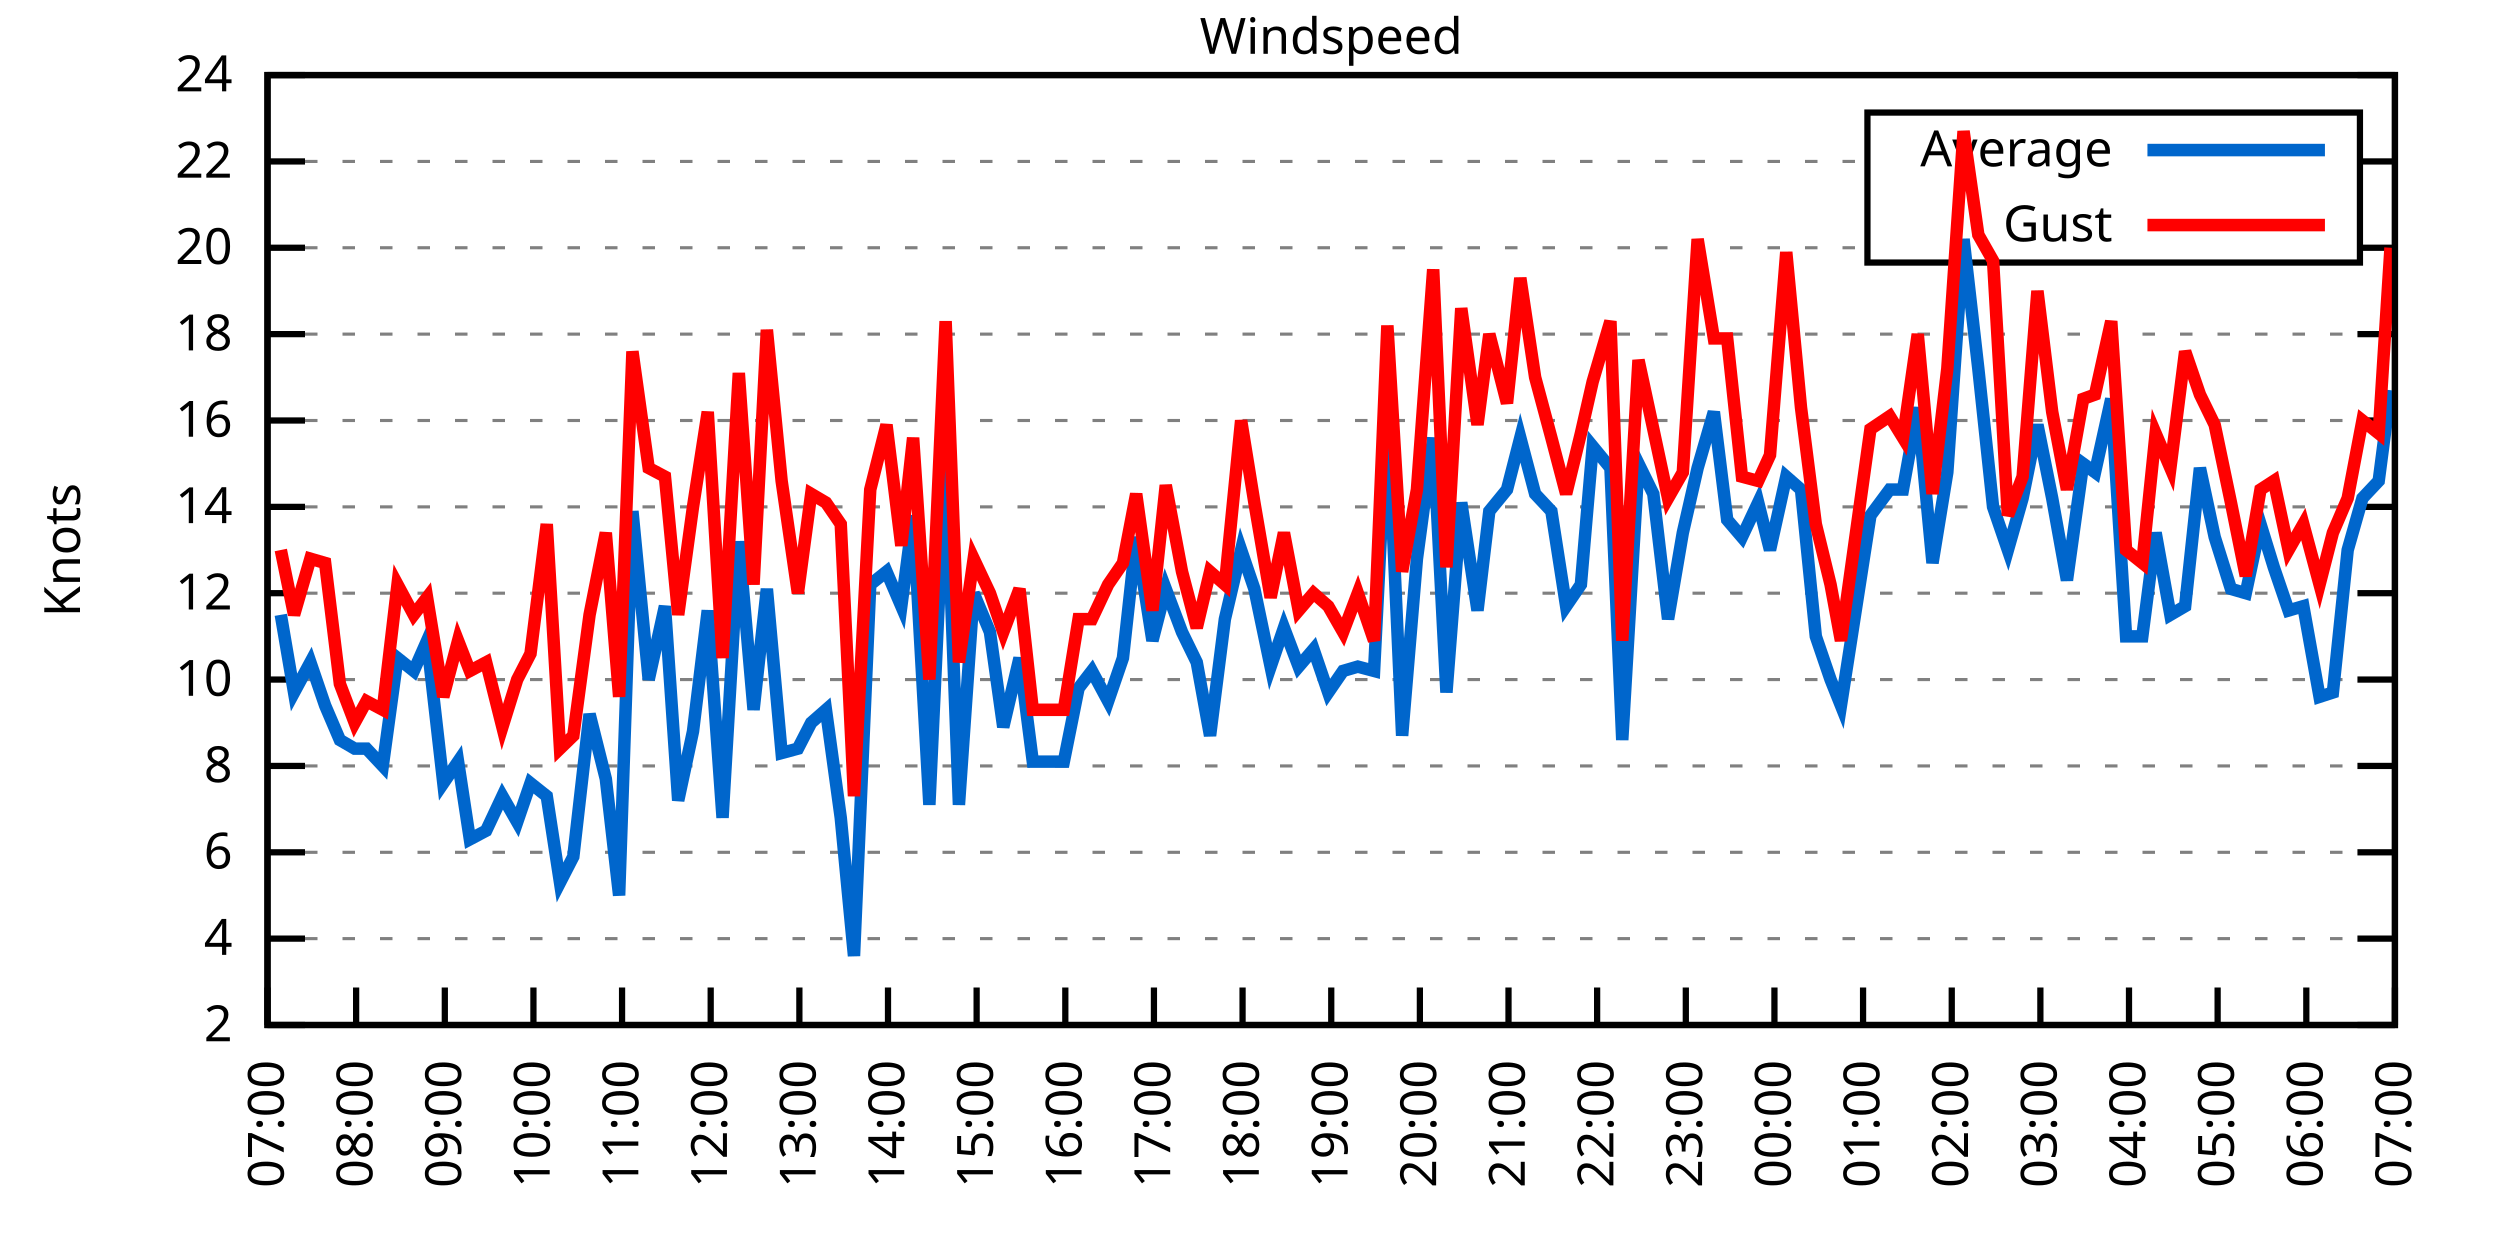
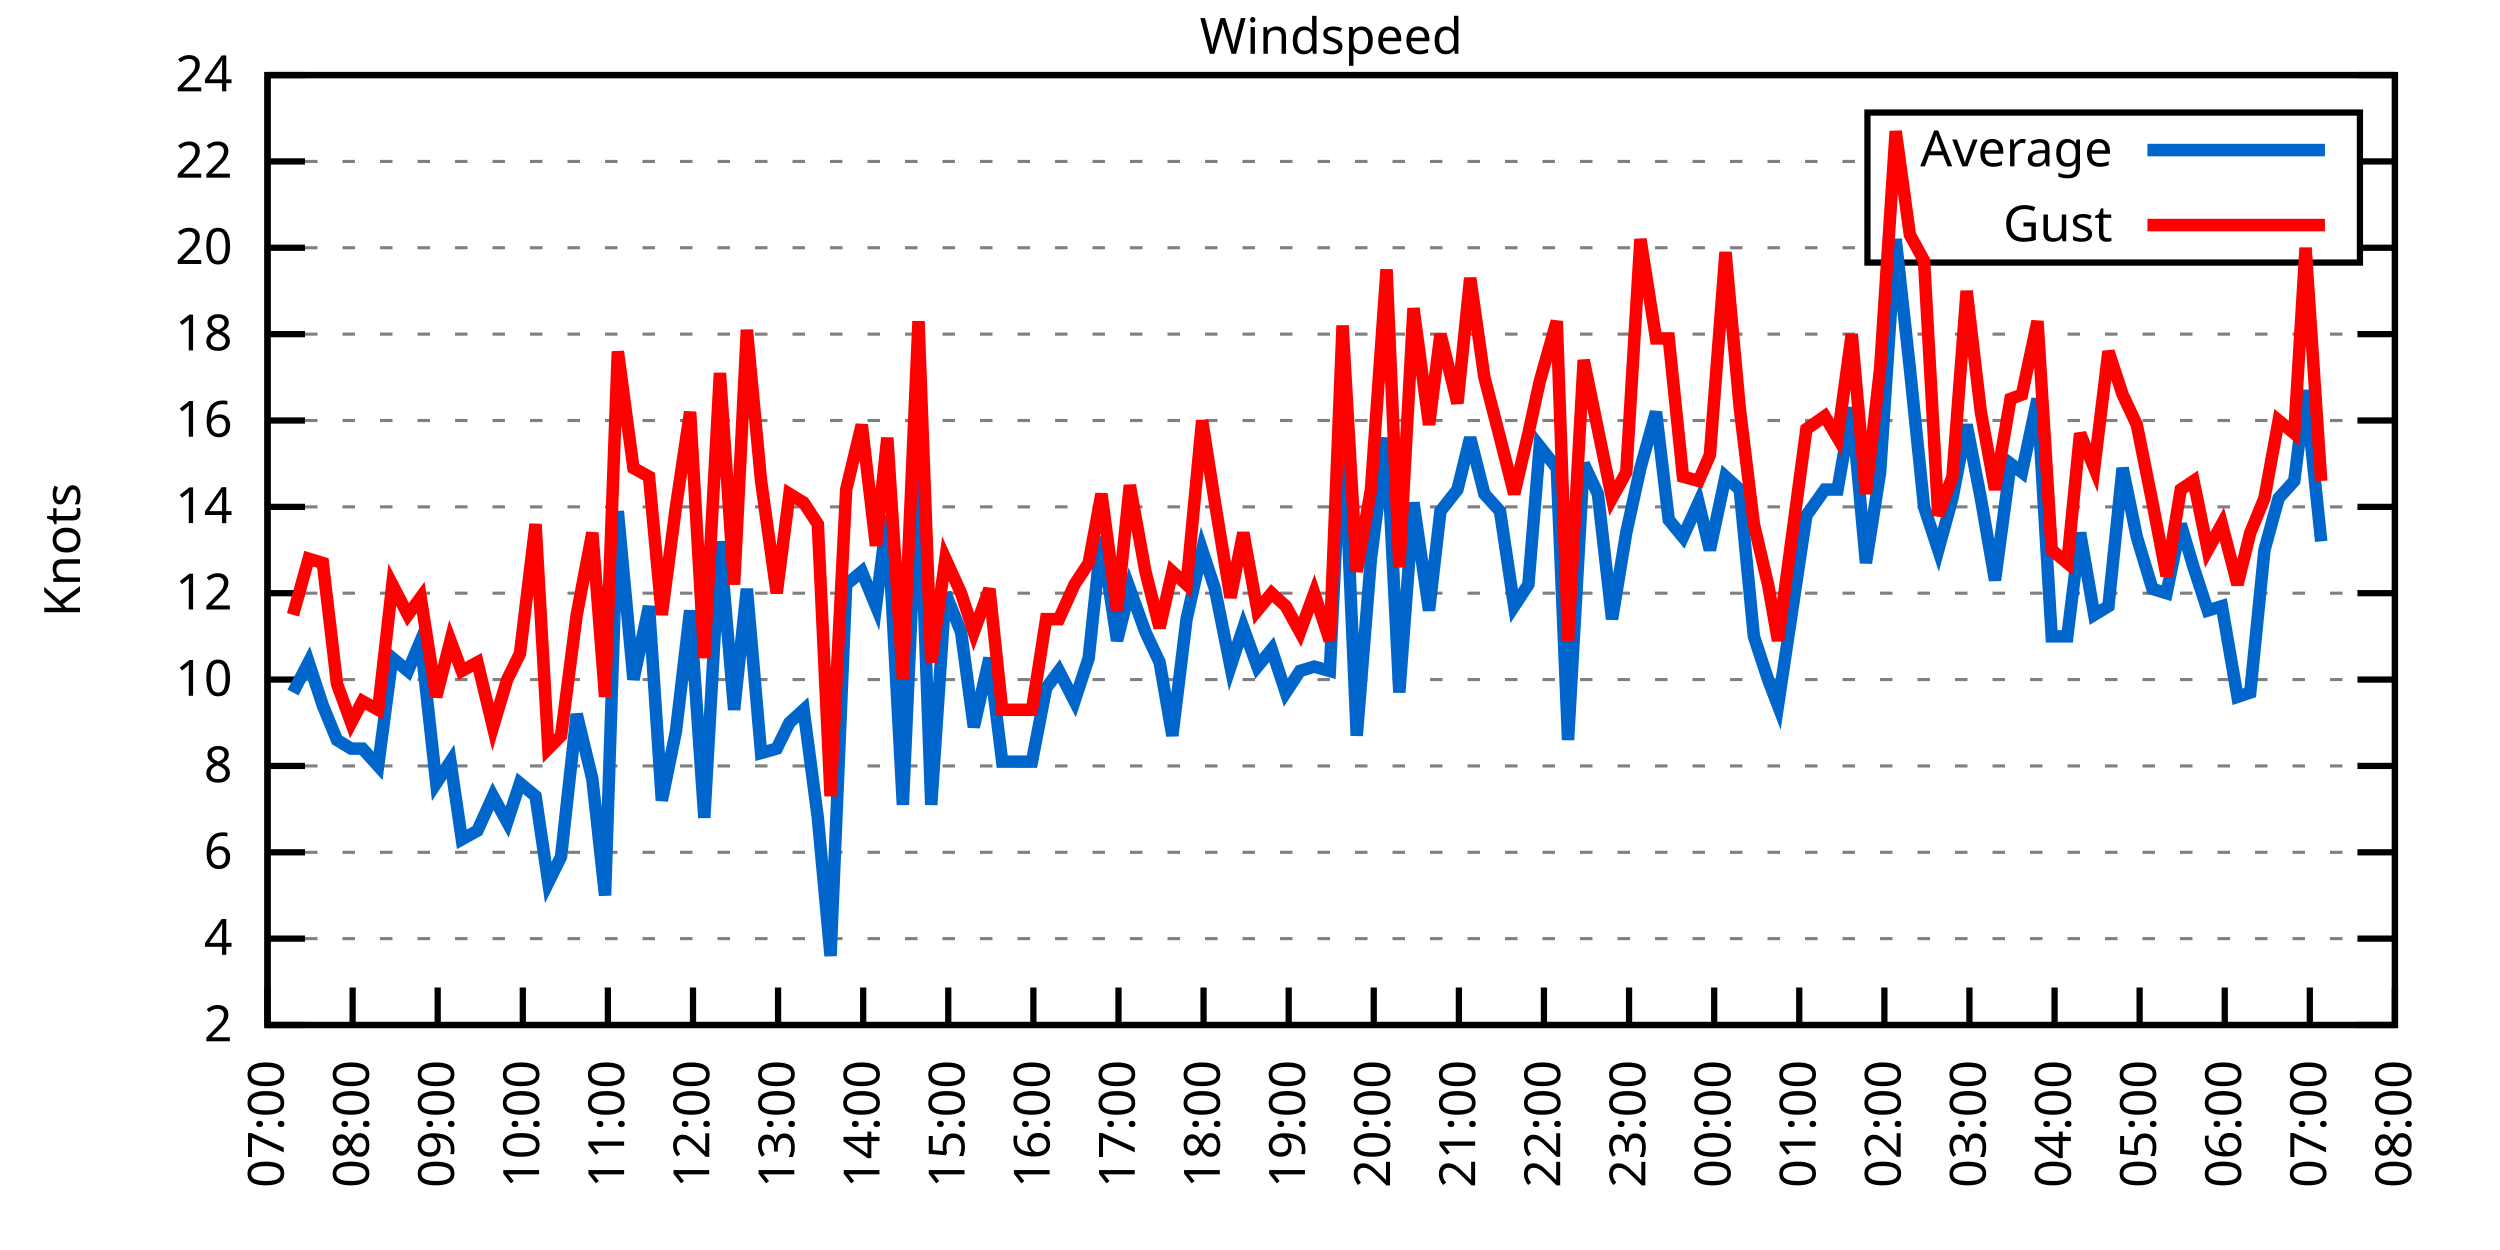
<svg xmlns="http://www.w3.org/2000/svg" xmlns:xlink="http://www.w3.org/1999/xlink" width="400" height="200" viewBox="0 0 400 200">
  <g id="gnuplot_canvas">
    <rect x="0" y="0" width="400" height="200" fill="none" />
    <defs>
      <circle id="gpDot" r="0.5" stroke-width="0.5" stroke="currentColor" />
      <path id="gpPt0" stroke-width="0.333" stroke="currentColor" d="M-1,0 h2 M0,-1 v2" />
      <path id="gpPt1" stroke-width="0.333" stroke="currentColor" d="M-1,-1 L1,1 M1,-1 L-1,1" />
      <path id="gpPt2" stroke-width="0.333" stroke="currentColor" d="M-1,0 L1,0 M0,-1 L0,1 M-1,-1 L1,1 M-1,1 L1,-1" />
      <rect id="gpPt3" stroke-width="0.333" stroke="currentColor" x="-1" y="-1" width="2" height="2" />
      <rect id="gpPt4" stroke-width="0.333" stroke="currentColor" fill="currentColor" x="-1" y="-1" width="2" height="2" />
      <circle id="gpPt5" stroke-width="0.333" stroke="currentColor" cx="0" cy="0" r="1" />
      <use xlink:href="#gpPt5" id="gpPt6" fill="currentColor" stroke="none" />
      <path id="gpPt7" stroke-width="0.333" stroke="currentColor" d="M0,-1.33 L-1.33,0.67 L1.33,0.67 z" />
      <use xlink:href="#gpPt7" id="gpPt8" fill="currentColor" stroke="none" />
      <use xlink:href="#gpPt7" id="gpPt9" stroke="currentColor" transform="rotate(180)" />
      <use xlink:href="#gpPt9" id="gpPt10" fill="currentColor" stroke="none" />
      <use xlink:href="#gpPt3" id="gpPt11" stroke="currentColor" transform="rotate(45)" />
      <use xlink:href="#gpPt11" id="gpPt12" fill="currentColor" stroke="none" />
      <path id="gpPt13" stroke-width="0.333" stroke="currentColor" d="M0,1.330 L1.265,0.411 L0.782,-1.067 L-0.782,-1.076 L-1.265,0.411 z" />
      <use xlink:href="#gpPt13" id="gpPt14" fill="currentColor" stroke="none" />
      <filter id="textbox" filterUnits="objectBoundingBox" x="0" y="0" height="1" width="1">
        <feFlood flood-color="white" flood-opacity="1" result="bgnd" />
        <feComposite in="SourceGraphic" in2="bgnd" operator="atop" />
      </filter>
      <filter id="greybox" filterUnits="objectBoundingBox" x="0" y="0" height="1" width="1">
        <feFlood flood-color="lightgrey" flood-opacity="1" result="grey" />
        <feComposite in="SourceGraphic" in2="grey" operator="atop" />
      </filter>
    </defs>
    <g fill="none" color="white" stroke="currentColor" stroke-width="1.00" stroke-linecap="butt" stroke-linejoin="miter">
</g>
    <g fill="none" color="black" stroke="currentColor" stroke-width="1.00" stroke-linecap="butt" stroke-linejoin="miter">
      <g stroke="none" shape-rendering="crispEdges">
        <polygon fill="rgb(255, 255, 255)" points="42.80,164.00 383.18,164.00 383.18,12.02 42.80,12.02 " />
      </g>
    </g>
    <g fill="none" color="black" stroke="currentColor" stroke-width="1.00" stroke-linecap="butt" stroke-linejoin="miter">
</g>
    <g fill="none" color="black" stroke="black" stroke-width="0.50" stroke-linecap="butt" stroke-linejoin="miter">
</g>
    <g fill="none" color="gray" stroke="currentColor" stroke-width="0.50" stroke-linecap="butt" stroke-linejoin="miter">
      <path stroke="gray" stroke-dasharray="2,4" class="gridline" d="M42.80,164.00 L383.19,164.00  " />
    </g>
    <g fill="none" color="gray" stroke="gray" stroke-width="1.00" stroke-linecap="butt" stroke-linejoin="miter">
</g>
    <g fill="none" color="black" stroke="currentColor" stroke-width="1.00" stroke-linecap="butt" stroke-linejoin="miter">
      <path stroke="black" d="M42.80,164.00 L48.80,164.00 M383.19,164.00 L377.19,164.00  " />
      <g transform="translate(37.20,166.60)" stroke="none" fill="black" font-family="Sans" font-size="8.00" text-anchor="end">
        <text>
          <tspan font-family="Sans"> 2</tspan>
        </text>
      </g>
    </g>
    <g fill="none" color="black" stroke="currentColor" stroke-width="1.00" stroke-linecap="butt" stroke-linejoin="miter">
</g>
    <g fill="none" color="black" stroke="black" stroke-width="0.50" stroke-linecap="butt" stroke-linejoin="miter">
</g>
    <g fill="none" color="gray" stroke="currentColor" stroke-width="0.50" stroke-linecap="butt" stroke-linejoin="miter">
      <path stroke="gray" stroke-dasharray="2,4" class="gridline" d="M42.80,150.18 L383.19,150.18  " />
    </g>
    <g fill="none" color="gray" stroke="gray" stroke-width="1.00" stroke-linecap="butt" stroke-linejoin="miter">
</g>
    <g fill="none" color="black" stroke="currentColor" stroke-width="1.00" stroke-linecap="butt" stroke-linejoin="miter">
      <path stroke="black" d="M42.80,150.18 L48.80,150.18 M383.19,150.18 L377.19,150.18  " />
      <g transform="translate(37.20,152.78)" stroke="none" fill="black" font-family="Sans" font-size="8.00" text-anchor="end">
        <text>
          <tspan font-family="Sans"> 4</tspan>
        </text>
      </g>
    </g>
    <g fill="none" color="black" stroke="currentColor" stroke-width="1.00" stroke-linecap="butt" stroke-linejoin="miter">
</g>
    <g fill="none" color="black" stroke="black" stroke-width="0.50" stroke-linecap="butt" stroke-linejoin="miter">
</g>
    <g fill="none" color="gray" stroke="currentColor" stroke-width="0.50" stroke-linecap="butt" stroke-linejoin="miter">
      <path stroke="gray" stroke-dasharray="2,4" class="gridline" d="M42.80,136.37 L383.19,136.37  " />
    </g>
    <g fill="none" color="gray" stroke="gray" stroke-width="1.00" stroke-linecap="butt" stroke-linejoin="miter">
</g>
    <g fill="none" color="black" stroke="currentColor" stroke-width="1.00" stroke-linecap="butt" stroke-linejoin="miter">
      <path stroke="black" d="M42.80,136.37 L48.80,136.37 M383.19,136.37 L377.19,136.37  " />
      <g transform="translate(37.20,138.97)" stroke="none" fill="black" font-family="Sans" font-size="8.00" text-anchor="end">
        <text>
          <tspan font-family="Sans"> 6</tspan>
        </text>
      </g>
    </g>
    <g fill="none" color="black" stroke="currentColor" stroke-width="1.00" stroke-linecap="butt" stroke-linejoin="miter">
</g>
    <g fill="none" color="black" stroke="black" stroke-width="0.50" stroke-linecap="butt" stroke-linejoin="miter">
</g>
    <g fill="none" color="gray" stroke="currentColor" stroke-width="0.50" stroke-linecap="butt" stroke-linejoin="miter">
      <path stroke="gray" stroke-dasharray="2,4" class="gridline" d="M42.80,122.55 L383.19,122.55  " />
    </g>
    <g fill="none" color="gray" stroke="gray" stroke-width="1.00" stroke-linecap="butt" stroke-linejoin="miter">
</g>
    <g fill="none" color="black" stroke="currentColor" stroke-width="1.00" stroke-linecap="butt" stroke-linejoin="miter">
      <path stroke="black" d="M42.80,122.55 L48.80,122.55 M383.19,122.55 L377.19,122.55  " />
      <g transform="translate(37.20,125.15)" stroke="none" fill="black" font-family="Sans" font-size="8.00" text-anchor="end">
        <text>
          <tspan font-family="Sans"> 8</tspan>
        </text>
      </g>
    </g>
    <g fill="none" color="black" stroke="currentColor" stroke-width="1.00" stroke-linecap="butt" stroke-linejoin="miter">
</g>
    <g fill="none" color="black" stroke="black" stroke-width="0.50" stroke-linecap="butt" stroke-linejoin="miter">
</g>
    <g fill="none" color="gray" stroke="currentColor" stroke-width="0.50" stroke-linecap="butt" stroke-linejoin="miter">
      <path stroke="gray" stroke-dasharray="2,4" class="gridline" d="M42.80,108.73 L383.19,108.73  " />
    </g>
    <g fill="none" color="gray" stroke="gray" stroke-width="1.00" stroke-linecap="butt" stroke-linejoin="miter">
</g>
    <g fill="none" color="black" stroke="currentColor" stroke-width="1.00" stroke-linecap="butt" stroke-linejoin="miter">
      <path stroke="black" d="M42.80,108.73 L48.80,108.73 M383.19,108.73 L377.19,108.73  " />
      <g transform="translate(37.20,111.33)" stroke="none" fill="black" font-family="Sans" font-size="8.00" text-anchor="end">
        <text>
          <tspan font-family="Sans"> 10</tspan>
        </text>
      </g>
    </g>
    <g fill="none" color="black" stroke="currentColor" stroke-width="1.00" stroke-linecap="butt" stroke-linejoin="miter">
</g>
    <g fill="none" color="black" stroke="black" stroke-width="0.50" stroke-linecap="butt" stroke-linejoin="miter">
</g>
    <g fill="none" color="gray" stroke="currentColor" stroke-width="0.50" stroke-linecap="butt" stroke-linejoin="miter">
      <path stroke="gray" stroke-dasharray="2,4" class="gridline" d="M42.80,94.91 L383.19,94.91  " />
    </g>
    <g fill="none" color="gray" stroke="gray" stroke-width="1.00" stroke-linecap="butt" stroke-linejoin="miter">
</g>
    <g fill="none" color="black" stroke="currentColor" stroke-width="1.00" stroke-linecap="butt" stroke-linejoin="miter">
      <path stroke="black" d="M42.80,94.91 L48.80,94.91 M383.19,94.91 L377.19,94.91  " />
      <g transform="translate(37.20,97.51)" stroke="none" fill="black" font-family="Sans" font-size="8.00" text-anchor="end">
        <text>
          <tspan font-family="Sans"> 12</tspan>
        </text>
      </g>
    </g>
    <g fill="none" color="black" stroke="currentColor" stroke-width="1.00" stroke-linecap="butt" stroke-linejoin="miter">
</g>
    <g fill="none" color="black" stroke="black" stroke-width="0.50" stroke-linecap="butt" stroke-linejoin="miter">
</g>
    <g fill="none" color="gray" stroke="currentColor" stroke-width="0.50" stroke-linecap="butt" stroke-linejoin="miter">
      <path stroke="gray" stroke-dasharray="2,4" class="gridline" d="M42.80,81.10 L383.19,81.10  " />
    </g>
    <g fill="none" color="gray" stroke="gray" stroke-width="1.00" stroke-linecap="butt" stroke-linejoin="miter">
</g>
    <g fill="none" color="black" stroke="currentColor" stroke-width="1.00" stroke-linecap="butt" stroke-linejoin="miter">
      <path stroke="black" d="M42.80,81.10 L48.80,81.10 M383.19,81.10 L377.19,81.10  " />
      <g transform="translate(37.20,83.70)" stroke="none" fill="black" font-family="Sans" font-size="8.00" text-anchor="end">
        <text>
          <tspan font-family="Sans"> 14</tspan>
        </text>
      </g>
    </g>
    <g fill="none" color="black" stroke="currentColor" stroke-width="1.00" stroke-linecap="butt" stroke-linejoin="miter">
</g>
    <g fill="none" color="black" stroke="black" stroke-width="0.50" stroke-linecap="butt" stroke-linejoin="miter">
</g>
    <g fill="none" color="gray" stroke="currentColor" stroke-width="0.50" stroke-linecap="butt" stroke-linejoin="miter">
      <path stroke="gray" stroke-dasharray="2,4" class="gridline" d="M42.80,67.28 L383.19,67.28  " />
    </g>
    <g fill="none" color="gray" stroke="gray" stroke-width="1.00" stroke-linecap="butt" stroke-linejoin="miter">
</g>
    <g fill="none" color="black" stroke="currentColor" stroke-width="1.00" stroke-linecap="butt" stroke-linejoin="miter">
      <path stroke="black" d="M42.80,67.28 L48.80,67.28 M383.19,67.28 L377.19,67.28  " />
      <g transform="translate(37.20,69.88)" stroke="none" fill="black" font-family="Sans" font-size="8.00" text-anchor="end">
        <text>
          <tspan font-family="Sans"> 16</tspan>
        </text>
      </g>
    </g>
    <g fill="none" color="black" stroke="currentColor" stroke-width="1.00" stroke-linecap="butt" stroke-linejoin="miter">
</g>
    <g fill="none" color="black" stroke="black" stroke-width="0.50" stroke-linecap="butt" stroke-linejoin="miter">
</g>
    <g fill="none" color="gray" stroke="currentColor" stroke-width="0.50" stroke-linecap="butt" stroke-linejoin="miter">
      <path stroke="gray" stroke-dasharray="2,4" class="gridline" d="M42.80,53.46 L383.19,53.46  " />
    </g>
    <g fill="none" color="gray" stroke="gray" stroke-width="1.00" stroke-linecap="butt" stroke-linejoin="miter">
</g>
    <g fill="none" color="black" stroke="currentColor" stroke-width="1.00" stroke-linecap="butt" stroke-linejoin="miter">
      <path stroke="black" d="M42.80,53.46 L48.80,53.46 M383.19,53.46 L377.19,53.46  " />
      <g transform="translate(37.20,56.06)" stroke="none" fill="black" font-family="Sans" font-size="8.00" text-anchor="end">
        <text>
          <tspan font-family="Sans"> 18</tspan>
        </text>
      </g>
    </g>
    <g fill="none" color="black" stroke="currentColor" stroke-width="1.00" stroke-linecap="butt" stroke-linejoin="miter">
</g>
    <g fill="none" color="black" stroke="black" stroke-width="0.50" stroke-linecap="butt" stroke-linejoin="miter">
</g>
    <g fill="none" color="gray" stroke="currentColor" stroke-width="0.50" stroke-linecap="butt" stroke-linejoin="miter">
      <path stroke="gray" stroke-dasharray="2,4" class="gridline" d="M42.80,39.64 L298.79,39.64 M377.59,39.64 L383.19,39.64  " />
    </g>
    <g fill="none" color="gray" stroke="gray" stroke-width="1.00" stroke-linecap="butt" stroke-linejoin="miter">
</g>
    <g fill="none" color="black" stroke="currentColor" stroke-width="1.00" stroke-linecap="butt" stroke-linejoin="miter">
      <path stroke="black" d="M42.80,39.64 L48.80,39.64 M383.19,39.64 L377.19,39.64  " />
      <g transform="translate(37.20,42.24)" stroke="none" fill="black" font-family="Sans" font-size="8.00" text-anchor="end">
        <text>
          <tspan font-family="Sans"> 20</tspan>
        </text>
      </g>
    </g>
    <g fill="none" color="black" stroke="currentColor" stroke-width="1.00" stroke-linecap="butt" stroke-linejoin="miter">
</g>
    <g fill="none" color="black" stroke="black" stroke-width="0.50" stroke-linecap="butt" stroke-linejoin="miter">
</g>
    <g fill="none" color="gray" stroke="currentColor" stroke-width="0.50" stroke-linecap="butt" stroke-linejoin="miter">
      <path stroke="gray" stroke-dasharray="2,4" class="gridline" d="M42.80,25.83 L298.79,25.83 M377.59,25.83 L383.19,25.83  " />
    </g>
    <g fill="none" color="gray" stroke="gray" stroke-width="1.00" stroke-linecap="butt" stroke-linejoin="miter">
</g>
    <g fill="none" color="black" stroke="currentColor" stroke-width="1.00" stroke-linecap="butt" stroke-linejoin="miter">
      <path stroke="black" d="M42.80,25.83 L48.80,25.83 M383.19,25.83 L377.19,25.83  " />
      <g transform="translate(37.20,28.43)" stroke="none" fill="black" font-family="Sans" font-size="8.00" text-anchor="end">
        <text>
          <tspan font-family="Sans"> 22</tspan>
        </text>
      </g>
    </g>
    <g fill="none" color="black" stroke="currentColor" stroke-width="1.00" stroke-linecap="butt" stroke-linejoin="miter">
</g>
    <g fill="none" color="black" stroke="black" stroke-width="0.50" stroke-linecap="butt" stroke-linejoin="miter">
</g>
    <g fill="none" color="gray" stroke="currentColor" stroke-width="0.50" stroke-linecap="butt" stroke-linejoin="miter">
      <path stroke="gray" stroke-dasharray="2,4" class="gridline" d="M42.80,12.01 L383.19,12.01  " />
    </g>
    <g fill="none" color="gray" stroke="gray" stroke-width="1.00" stroke-linecap="butt" stroke-linejoin="miter">
</g>
    <g fill="none" color="black" stroke="currentColor" stroke-width="1.00" stroke-linecap="butt" stroke-linejoin="miter">
      <path stroke="black" d="M42.80,12.01 L48.80,12.01 M383.19,12.01 L377.19,12.01  " />
      <g transform="translate(37.20,14.61)" stroke="none" fill="black" font-family="Sans" font-size="8.00" text-anchor="end">
        <text>
          <tspan font-family="Sans"> 24</tspan>
        </text>
      </g>
    </g>
    <g fill="none" color="black" stroke="currentColor" stroke-width="1.00" stroke-linecap="butt" stroke-linejoin="miter">
      <path stroke="black" d="M42.80,164.00 L42.80,158.00  " />
      <g transform="translate(45.40,169.60) rotate(270.00)" stroke="none" fill="black" font-family="Sans" font-size="8.00" text-anchor="end">
        <text>
          <tspan font-family="Sans">07:00</tspan>
        </text>
      </g>
    </g>
    <g fill="none" color="black" stroke="currentColor" stroke-width="1.00" stroke-linecap="butt" stroke-linejoin="miter">
-       <path stroke="black" d="M56.98,164.00 L56.98,158.00  " />
-       <g transform="translate(59.58,169.60) rotate(270.00)" stroke="none" fill="black" font-family="Sans" font-size="8.00" text-anchor="end">
+       <path stroke="black" d="M56.42,164.00 L56.42,158.00  " />
+       <g transform="translate(59.02,169.60) rotate(270.00)" stroke="none" fill="black" font-family="Sans" font-size="8.00" text-anchor="end">
        <text>
          <tspan font-family="Sans">08:00</tspan>
        </text>
      </g>
    </g>
    <g fill="none" color="black" stroke="currentColor" stroke-width="1.00" stroke-linecap="butt" stroke-linejoin="miter">
-       <path stroke="black" d="M71.17,164.00 L71.17,158.00  " />
-       <g transform="translate(73.77,169.60) rotate(270.00)" stroke="none" fill="black" font-family="Sans" font-size="8.00" text-anchor="end">
+       <path stroke="black" d="M70.03,164.00 L70.03,158.00  " />
+       <g transform="translate(72.63,169.60) rotate(270.00)" stroke="none" fill="black" font-family="Sans" font-size="8.00" text-anchor="end">
        <text>
          <tspan font-family="Sans">09:00</tspan>
        </text>
      </g>
    </g>
    <g fill="none" color="black" stroke="currentColor" stroke-width="1.00" stroke-linecap="butt" stroke-linejoin="miter">
-       <path stroke="black" d="M85.35,164.00 L85.35,158.00  " />
-       <g transform="translate(87.95,169.60) rotate(270.00)" stroke="none" fill="black" font-family="Sans" font-size="8.00" text-anchor="end">
+       <path stroke="black" d="M83.65,164.00 L83.65,158.00  " />
+       <g transform="translate(86.25,169.60) rotate(270.00)" stroke="none" fill="black" font-family="Sans" font-size="8.00" text-anchor="end">
        <text>
          <tspan font-family="Sans">10:00</tspan>
        </text>
      </g>
    </g>
    <g fill="none" color="black" stroke="currentColor" stroke-width="1.00" stroke-linecap="butt" stroke-linejoin="miter">
-       <path stroke="black" d="M99.53,164.00 L99.53,158.00  " />
-       <g transform="translate(102.13,169.60) rotate(270.00)" stroke="none" fill="black" font-family="Sans" font-size="8.00" text-anchor="end">
+       <path stroke="black" d="M97.26,164.00 L97.26,158.00  " />
+       <g transform="translate(99.86,169.60) rotate(270.00)" stroke="none" fill="black" font-family="Sans" font-size="8.00" text-anchor="end">
        <text>
          <tspan font-family="Sans">11:00</tspan>
        </text>
      </g>
    </g>
    <g fill="none" color="black" stroke="currentColor" stroke-width="1.00" stroke-linecap="butt" stroke-linejoin="miter">
-       <path stroke="black" d="M113.71,164.00 L113.71,158.00  " />
-       <g transform="translate(116.31,169.60) rotate(270.00)" stroke="none" fill="black" font-family="Sans" font-size="8.00" text-anchor="end">
+       <path stroke="black" d="M110.88,164.00 L110.88,158.00  " />
+       <g transform="translate(113.48,169.60) rotate(270.00)" stroke="none" fill="black" font-family="Sans" font-size="8.00" text-anchor="end">
        <text>
          <tspan font-family="Sans">12:00</tspan>
        </text>
      </g>
    </g>
    <g fill="none" color="black" stroke="currentColor" stroke-width="1.00" stroke-linecap="butt" stroke-linejoin="miter">
-       <path stroke="black" d="M127.90,164.00 L127.90,158.00  " />
-       <g transform="translate(130.50,169.60) rotate(270.00)" stroke="none" fill="black" font-family="Sans" font-size="8.00" text-anchor="end">
+       <path stroke="black" d="M124.49,164.00 L124.49,158.00  " />
+       <g transform="translate(127.09,169.60) rotate(270.00)" stroke="none" fill="black" font-family="Sans" font-size="8.00" text-anchor="end">
        <text>
          <tspan font-family="Sans">13:00</tspan>
        </text>
      </g>
    </g>
    <g fill="none" color="black" stroke="currentColor" stroke-width="1.00" stroke-linecap="butt" stroke-linejoin="miter">
-       <path stroke="black" d="M142.08,164.00 L142.08,158.00  " />
-       <g transform="translate(144.68,169.60) rotate(270.00)" stroke="none" fill="black" font-family="Sans" font-size="8.00" text-anchor="end">
+       <path stroke="black" d="M138.11,164.00 L138.11,158.00  " />
+       <g transform="translate(140.71,169.60) rotate(270.00)" stroke="none" fill="black" font-family="Sans" font-size="8.00" text-anchor="end">
        <text>
          <tspan font-family="Sans">14:00</tspan>
        </text>
      </g>
    </g>
    <g fill="none" color="black" stroke="currentColor" stroke-width="1.00" stroke-linecap="butt" stroke-linejoin="miter">
-       <path stroke="black" d="M156.26,164.00 L156.26,158.00  " />
-       <g transform="translate(158.86,169.60) rotate(270.00)" stroke="none" fill="black" font-family="Sans" font-size="8.00" text-anchor="end">
+       <path stroke="black" d="M151.72,164.00 L151.72,158.00  " />
+       <g transform="translate(154.32,169.60) rotate(270.00)" stroke="none" fill="black" font-family="Sans" font-size="8.00" text-anchor="end">
        <text>
          <tspan font-family="Sans">15:00</tspan>
        </text>
      </g>
    </g>
    <g fill="none" color="black" stroke="currentColor" stroke-width="1.00" stroke-linecap="butt" stroke-linejoin="miter">
-       <path stroke="black" d="M170.45,164.00 L170.45,158.00  " />
-       <g transform="translate(173.05,169.60) rotate(270.00)" stroke="none" fill="black" font-family="Sans" font-size="8.00" text-anchor="end">
+       <path stroke="black" d="M165.34,164.00 L165.34,158.00  " />
+       <g transform="translate(167.94,169.60) rotate(270.00)" stroke="none" fill="black" font-family="Sans" font-size="8.00" text-anchor="end">
        <text>
          <tspan font-family="Sans">16:00</tspan>
        </text>
      </g>
    </g>
    <g fill="none" color="black" stroke="currentColor" stroke-width="1.00" stroke-linecap="butt" stroke-linejoin="miter">
-       <path stroke="black" d="M184.63,164.00 L184.63,158.00  " />
-       <g transform="translate(187.23,169.60) rotate(270.00)" stroke="none" fill="black" font-family="Sans" font-size="8.00" text-anchor="end">
+       <path stroke="black" d="M178.96,164.00 L178.96,158.00  " />
+       <g transform="translate(181.56,169.60) rotate(270.00)" stroke="none" fill="black" font-family="Sans" font-size="8.00" text-anchor="end">
        <text>
          <tspan font-family="Sans">17:00</tspan>
        </text>
      </g>
    </g>
    <g fill="none" color="black" stroke="currentColor" stroke-width="1.00" stroke-linecap="butt" stroke-linejoin="miter">
-       <path stroke="black" d="M198.81,164.00 L198.81,158.00  " />
-       <g transform="translate(201.41,169.60) rotate(270.00)" stroke="none" fill="black" font-family="Sans" font-size="8.00" text-anchor="end">
+       <path stroke="black" d="M192.57,164.00 L192.57,158.00  " />
+       <g transform="translate(195.17,169.60) rotate(270.00)" stroke="none" fill="black" font-family="Sans" font-size="8.00" text-anchor="end">
        <text>
          <tspan font-family="Sans">18:00</tspan>
        </text>
      </g>
    </g>
    <g fill="none" color="black" stroke="currentColor" stroke-width="1.00" stroke-linecap="butt" stroke-linejoin="miter">
-       <path stroke="black" d="M213.00,164.00 L213.00,158.00  " />
-       <g transform="translate(215.60,169.60) rotate(270.00)" stroke="none" fill="black" font-family="Sans" font-size="8.00" text-anchor="end">
+       <path stroke="black" d="M206.19,164.00 L206.19,158.00  " />
+       <g transform="translate(208.79,169.60) rotate(270.00)" stroke="none" fill="black" font-family="Sans" font-size="8.00" text-anchor="end">
        <text>
          <tspan font-family="Sans">19:00</tspan>
        </text>
      </g>
    </g>
    <g fill="none" color="black" stroke="currentColor" stroke-width="1.00" stroke-linecap="butt" stroke-linejoin="miter">
-       <path stroke="black" d="M227.18,164.00 L227.18,158.00  " />
-       <g transform="translate(229.78,169.60) rotate(270.00)" stroke="none" fill="black" font-family="Sans" font-size="8.00" text-anchor="end">
+       <path stroke="black" d="M219.80,164.00 L219.80,158.00  " />
+       <g transform="translate(222.40,169.60) rotate(270.00)" stroke="none" fill="black" font-family="Sans" font-size="8.00" text-anchor="end">
        <text>
          <tspan font-family="Sans">20:00</tspan>
        </text>
      </g>
    </g>
    <g fill="none" color="black" stroke="currentColor" stroke-width="1.00" stroke-linecap="butt" stroke-linejoin="miter">
-       <path stroke="black" d="M241.36,164.00 L241.36,158.00  " />
-       <g transform="translate(243.96,169.60) rotate(270.00)" stroke="none" fill="black" font-family="Sans" font-size="8.00" text-anchor="end">
+       <path stroke="black" d="M233.42,164.00 L233.42,158.00  " />
+       <g transform="translate(236.02,169.60) rotate(270.00)" stroke="none" fill="black" font-family="Sans" font-size="8.00" text-anchor="end">
        <text>
          <tspan font-family="Sans">21:00</tspan>
        </text>
      </g>
    </g>
    <g fill="none" color="black" stroke="currentColor" stroke-width="1.00" stroke-linecap="butt" stroke-linejoin="miter">
-       <path stroke="black" d="M255.54,164.00 L255.54,158.00  " />
-       <g transform="translate(258.14,169.60) rotate(270.00)" stroke="none" fill="black" font-family="Sans" font-size="8.00" text-anchor="end">
+       <path stroke="black" d="M247.03,164.00 L247.03,158.00  " />
+       <g transform="translate(249.63,169.60) rotate(270.00)" stroke="none" fill="black" font-family="Sans" font-size="8.00" text-anchor="end">
        <text>
          <tspan font-family="Sans">22:00</tspan>
        </text>
      </g>
    </g>
    <g fill="none" color="black" stroke="currentColor" stroke-width="1.00" stroke-linecap="butt" stroke-linejoin="miter">
-       <path stroke="black" d="M269.73,164.00 L269.73,158.00  " />
-       <g transform="translate(272.33,169.60) rotate(270.00)" stroke="none" fill="black" font-family="Sans" font-size="8.00" text-anchor="end">
+       <path stroke="black" d="M260.65,164.00 L260.65,158.00  " />
+       <g transform="translate(263.25,169.60) rotate(270.00)" stroke="none" fill="black" font-family="Sans" font-size="8.00" text-anchor="end">
        <text>
          <tspan font-family="Sans">23:00</tspan>
        </text>
      </g>
    </g>
    <g fill="none" color="black" stroke="currentColor" stroke-width="1.00" stroke-linecap="butt" stroke-linejoin="miter">
-       <path stroke="black" d="M283.91,164.00 L283.91,158.00  " />
-       <g transform="translate(286.51,169.60) rotate(270.00)" stroke="none" fill="black" font-family="Sans" font-size="8.00" text-anchor="end">
+       <path stroke="black" d="M274.27,164.00 L274.27,158.00  " />
+       <g transform="translate(276.87,169.60) rotate(270.00)" stroke="none" fill="black" font-family="Sans" font-size="8.00" text-anchor="end">
        <text>
          <tspan font-family="Sans">00:00</tspan>
        </text>
      </g>
    </g>
    <g fill="none" color="black" stroke="currentColor" stroke-width="1.00" stroke-linecap="butt" stroke-linejoin="miter">
-       <path stroke="black" d="M298.09,164.00 L298.09,158.00  " />
-       <g transform="translate(300.69,169.60) rotate(270.00)" stroke="none" fill="black" font-family="Sans" font-size="8.00" text-anchor="end">
+       <path stroke="black" d="M287.88,164.00 L287.88,158.00  " />
+       <g transform="translate(290.48,169.60) rotate(270.00)" stroke="none" fill="black" font-family="Sans" font-size="8.00" text-anchor="end">
        <text>
          <tspan font-family="Sans">01:00</tspan>
        </text>
      </g>
    </g>
    <g fill="none" color="black" stroke="currentColor" stroke-width="1.00" stroke-linecap="butt" stroke-linejoin="miter">
-       <path stroke="black" d="M312.28,164.00 L312.28,158.00  " />
-       <g transform="translate(314.88,169.60) rotate(270.00)" stroke="none" fill="black" font-family="Sans" font-size="8.00" text-anchor="end">
+       <path stroke="black" d="M301.50,164.00 L301.50,158.00  " />
+       <g transform="translate(304.10,169.60) rotate(270.00)" stroke="none" fill="black" font-family="Sans" font-size="8.00" text-anchor="end">
        <text>
          <tspan font-family="Sans">02:00</tspan>
        </text>
      </g>
    </g>
    <g fill="none" color="black" stroke="currentColor" stroke-width="1.00" stroke-linecap="butt" stroke-linejoin="miter">
-       <path stroke="black" d="M326.46,164.00 L326.46,158.00  " />
-       <g transform="translate(329.06,169.60) rotate(270.00)" stroke="none" fill="black" font-family="Sans" font-size="8.00" text-anchor="end">
+       <path stroke="black" d="M315.11,164.00 L315.11,158.00  " />
+       <g transform="translate(317.71,169.60) rotate(270.00)" stroke="none" fill="black" font-family="Sans" font-size="8.00" text-anchor="end">
        <text>
          <tspan font-family="Sans">03:00</tspan>
        </text>
      </g>
    </g>
    <g fill="none" color="black" stroke="currentColor" stroke-width="1.00" stroke-linecap="butt" stroke-linejoin="miter">
-       <path stroke="black" d="M340.64,164.00 L340.64,158.00  " />
-       <g transform="translate(343.24,169.60) rotate(270.00)" stroke="none" fill="black" font-family="Sans" font-size="8.00" text-anchor="end">
+       <path stroke="black" d="M328.73,164.00 L328.73,158.00  " />
+       <g transform="translate(331.33,169.60) rotate(270.00)" stroke="none" fill="black" font-family="Sans" font-size="8.00" text-anchor="end">
        <text>
          <tspan font-family="Sans">04:00</tspan>
        </text>
      </g>
    </g>
    <g fill="none" color="black" stroke="currentColor" stroke-width="1.00" stroke-linecap="butt" stroke-linejoin="miter">
-       <path stroke="black" d="M354.82,164.00 L354.82,158.00  " />
-       <g transform="translate(357.42,169.60) rotate(270.00)" stroke="none" fill="black" font-family="Sans" font-size="8.00" text-anchor="end">
+       <path stroke="black" d="M342.34,164.00 L342.34,158.00  " />
+       <g transform="translate(344.94,169.60) rotate(270.00)" stroke="none" fill="black" font-family="Sans" font-size="8.00" text-anchor="end">
        <text>
          <tspan font-family="Sans">05:00</tspan>
        </text>
      </g>
    </g>
    <g fill="none" color="black" stroke="currentColor" stroke-width="1.00" stroke-linecap="butt" stroke-linejoin="miter">
-       <path stroke="black" d="M369.01,164.00 L369.01,158.00  " />
-       <g transform="translate(371.61,169.60) rotate(270.00)" stroke="none" fill="black" font-family="Sans" font-size="8.00" text-anchor="end">
+       <path stroke="black" d="M355.96,164.00 L355.96,158.00  " />
+       <g transform="translate(358.56,169.60) rotate(270.00)" stroke="none" fill="black" font-family="Sans" font-size="8.00" text-anchor="end">
        <text>
          <tspan font-family="Sans">06:00</tspan>
+         </text>
+       </g>
+     </g>
+     <g fill="none" color="black" stroke="currentColor" stroke-width="1.00" stroke-linecap="butt" stroke-linejoin="miter">
+       <path stroke="black" d="M369.57,164.00 L369.57,158.00  " />
+       <g transform="translate(372.17,169.60) rotate(270.00)" stroke="none" fill="black" font-family="Sans" font-size="8.00" text-anchor="end">
+         <text>
+           <tspan font-family="Sans">07:00</tspan>
        </text>
      </g>
    </g>
    <g fill="none" color="black" stroke="currentColor" stroke-width="1.00" stroke-linecap="butt" stroke-linejoin="miter">
      <path stroke="black" d="M383.19,164.00 L383.19,158.00  " />
      <g transform="translate(385.79,169.60) rotate(270.00)" stroke="none" fill="black" font-family="Sans" font-size="8.00" text-anchor="end">
        <text>
-           <tspan font-family="Sans">07:00</tspan>
+           <tspan font-family="Sans">08:00</tspan>
        </text>
      </g>
    </g>
    <g fill="none" color="black" stroke="currentColor" stroke-width="1.00" stroke-linecap="butt" stroke-linejoin="miter">
</g>
    <g fill="none" color="black" stroke="currentColor" stroke-width="1.00" stroke-linecap="butt" stroke-linejoin="miter">
      <path stroke="black" d="M42.80,12.01 L42.80,164.00 L383.19,164.00 L383.19,12.01 L42.80,12.01 Z  " />
    </g>
    <g fill="none" color="black" stroke="currentColor" stroke-width="1.00" stroke-linecap="butt" stroke-linejoin="miter">
</g>
    <g fill="none" color="black" stroke="currentColor" stroke-width="1.00" stroke-linecap="butt" stroke-linejoin="miter">
      <path stroke="black" d="M298.79,42.01 L298.79,18.01 L377.59,18.01 L377.59,42.01 L298.79,42.01 Z  " />
    </g>
    <g id="Windspeed_plot_1">
      <g fill="none" color="white" stroke="black" stroke-width="2.00" stroke-linecap="butt" stroke-linejoin="miter">
</g>
      <g fill="none" color="black" stroke="currentColor" stroke-width="2.00" stroke-linecap="butt" stroke-linejoin="miter">
        <g transform="translate(337.99,26.61)" stroke="none" fill="black" font-family="Sans" font-size="8.00" text-anchor="end">
          <text>
            <tspan font-family="Sans">Average</tspan>
          </text>
        </g>
      </g>
      <g fill="none" color="black" stroke="currentColor" stroke-width="2.00" stroke-linecap="butt" stroke-linejoin="miter">
-         <path stroke="rgb(  0, 102, 204)" d="M343.59,24.01 L371.99,24.01 M44.93,98.37 L47.05,110.80 L49.66,105.97 L52.02,112.88 L54.38,118.40 L56.75,119.78   L58.64,119.78 L61.24,122.55 L63.60,105.28 L66.20,107.35 L68.33,102.51 L70.93,125.31 L73.29,121.86 L75.18,134.29   L77.78,132.91 L80.38,127.38 L82.75,131.53 L84.88,125.31 L87.48,127.38 L89.60,141.20 L91.73,137.06 L94.33,114.26   L96.93,124.62 L99.06,143.27 L101.19,81.79 L103.79,108.73 L106.39,96.99 L108.51,128.08 L110.88,117.02 L113.24,97.68   L115.61,130.84 L118.21,86.62 L120.57,113.57 L122.70,94.22 L125.06,120.48 L127.66,119.78 L129.79,115.64 L132.15,113.57   L134.52,130.84 L136.64,152.95 L139.24,93.53 L141.84,91.46 L144.21,96.99 L146.10,82.48 L148.70,128.77 L151.30,72.81   L153.43,128.77 L155.79,94.91 L158.39,101.13 L160.52,116.33 L163.12,105.28 L165.25,121.86 L167.61,121.86 L170.21,121.86   L172.57,110.11 L174.70,107.35 L177.30,112.19 L179.67,105.28 L181.79,85.93 L184.39,102.51 L186.52,94.22 L189.12,101.13   L191.48,105.97 L193.61,117.71 L195.98,99.06 L198.58,88.00 L200.70,94.22 L203.30,106.66 L205.43,100.44 L207.79,106.66   L210.16,103.89 L212.52,110.80 L214.89,107.35 L217.25,106.66 L219.85,107.35 L221.98,65.21 L224.34,117.71 L226.71,89.39   L229.31,70.04 L231.43,110.80 L233.80,80.41 L236.40,97.68 L238.29,81.79 L241.12,78.33 L243.25,70.04 L245.62,79.02   L248.22,81.79 L250.58,96.99 L252.94,93.53 L254.83,71.42 L257.67,74.88 L259.56,118.40 L262.16,74.19 L264.53,79.02   L266.89,99.06 L269.25,85.24 L271.62,74.88 L274.22,65.90 L276.35,83.17 L278.71,85.93 L281.31,80.41 L283.20,88.00   L285.80,76.26 L288.16,78.33 L290.53,101.82 L292.89,108.73 L294.55,112.88 L299.27,82.48 L302.35,78.33 L304.47,78.33   L306.84,65.21 L309.20,90.08 L311.57,75.57 L314.17,38.26 L316.53,58.99 L318.89,81.10 L321.26,88.00 L323.62,79.71   L325.99,67.97 L328.35,79.71 L330.71,92.84 L333.31,74.19 L335.20,75.57 L337.80,63.82 L340.17,101.82 L342.77,101.82   L344.90,85.24 L347.26,98.37 L349.62,96.99 L351.99,74.88 L354.35,85.93 L356.95,94.22 L359.32,94.91 L361.68,83.86   L363.81,90.77 L366.17,97.68 L368.53,96.99 L371.13,111.49 L373.26,110.80 L375.63,88.00 L377.99,79.71 L380.59,76.95   L382.48,62.44  " />
+         <path stroke="rgb(  0, 102, 204)" d="M343.59,24.01 L371.99,24.01 M46.88,110.80 L49.38,105.97 L51.65,112.88 L53.92,118.40 L56.19,119.78 L58.00,119.78   L60.50,122.55 L62.77,105.28 L65.27,107.35 L67.31,102.51 L69.80,125.31 L72.07,121.86 L73.89,134.29 L76.39,132.91   L78.88,127.38 L81.15,131.53 L83.19,125.31 L85.69,127.38 L87.73,141.20 L89.77,137.06 L92.27,114.26 L94.77,124.62   L96.81,143.27 L98.85,81.79 L101.35,108.73 L103.84,96.99 L105.89,128.08 L108.15,117.02 L110.42,97.68 L112.69,130.84   L115.19,86.62 L117.46,113.57 L119.50,94.22 L121.77,120.48 L124.27,119.78 L126.31,115.64 L128.58,113.57 L130.85,130.84   L132.89,152.95 L135.39,93.53 L137.88,91.46 L140.15,96.99 L141.97,82.48 L144.46,128.77 L146.96,72.81 L149.00,128.77   L151.27,94.91 L153.77,101.13 L155.81,116.33 L158.31,105.28 L160.35,121.86 L162.62,121.86 L165.11,121.86 L167.38,110.11   L169.43,107.35 L171.92,112.19 L174.19,105.28 L176.23,85.93 L178.73,102.51 L180.77,94.22 L183.27,101.13 L185.54,105.97   L187.58,117.71 L189.85,99.06 L192.34,88.00 L194.39,94.22 L196.88,106.66 L198.93,100.44 L201.19,106.66 L203.46,103.89   L205.73,110.80 L208.00,107.35 L210.27,106.66 L212.77,107.35 L214.81,65.21 L217.08,117.71 L219.35,89.39 L221.85,70.04   L223.89,110.80 L226.16,80.41 L228.65,97.68 L230.47,81.79 L233.19,78.33 L235.23,70.04 L237.50,79.02 L240.00,81.79   L242.27,96.99 L244.54,93.53 L246.35,71.42 L249.08,74.88 L250.89,118.40 L253.39,74.19 L255.66,79.02 L257.93,99.06   L260.20,85.24 L262.47,74.88 L264.96,65.90 L267.00,83.17 L269.27,85.93 L271.77,80.41 L273.58,88.00 L276.08,76.26   L278.35,78.33 L280.62,101.82 L282.89,108.73 L284.48,112.88 L289.02,82.48 L291.97,78.33 L294.01,78.33 L296.28,65.21   L298.55,90.08 L300.82,75.57 L303.31,38.26 L305.58,58.99 L307.85,81.10 L310.12,88.00 L312.39,79.71 L314.66,67.97   L316.93,79.71 L319.20,92.84 L321.69,74.19 L323.51,75.57 L326.00,63.82 L328.27,101.82 L330.77,101.82 L332.81,85.24   L335.08,98.37 L337.35,96.99 L339.62,74.88 L341.89,85.93 L344.39,94.22 L346.65,94.91 L348.92,83.86 L350.97,90.77   L353.24,97.68 L355.50,96.99 L358.00,111.49 L360.04,110.80 L362.31,88.00 L364.58,79.71 L367.08,76.95 L368.89,62.44   L371.39,86.62  " />
      </g>
    </g>
    <g id="Windspeed_plot_2">
      <g fill="none" color="black" stroke="currentColor" stroke-width="2.00" stroke-linecap="butt" stroke-linejoin="miter">
        <g transform="translate(337.99,38.61)" stroke="none" fill="black" font-family="Sans" font-size="8.00" text-anchor="end">
          <text>
            <tspan font-family="Sans">Gust</tspan>
          </text>
        </g>
      </g>
      <g fill="none" color="black" stroke="currentColor" stroke-width="2.00" stroke-linecap="butt" stroke-linejoin="miter">
-         <path stroke="rgb(255,   0,   0)" d="M343.59,36.01 L371.99,36.01 M44.93,88.00 L47.05,98.37 L49.66,89.39 L52.02,90.08 L54.38,109.42 L56.75,115.64   L58.64,112.19 L61.24,113.57 L63.60,93.53 L66.20,98.37 L68.33,95.60 L70.93,111.49 L73.29,102.51 L75.18,107.35   L77.78,105.97 L80.38,116.33 L82.75,108.73 L84.88,104.59 L87.48,83.86 L89.60,119.78 L91.73,117.71 L94.33,98.37   L96.93,85.24 L99.06,111.49 L101.19,56.23 L103.79,74.88 L106.39,76.26 L108.51,98.37 L110.88,81.10 L113.24,65.90   L115.61,105.28 L118.21,59.68 L120.57,93.53 L122.70,52.77 L125.06,76.95 L127.66,94.91 L129.79,79.02 L132.15,80.41   L134.52,83.86 L136.64,127.38 L139.24,78.33 L141.84,67.97 L144.21,87.31 L146.10,70.04 L148.70,108.73 L151.30,51.39   L153.43,105.97 L155.79,89.39 L158.39,94.91 L160.52,101.13 L163.12,94.22 L165.25,113.57 L167.61,113.57 L170.21,113.57   L172.57,99.06 L174.70,99.06 L177.30,93.53 L179.67,90.08 L181.79,79.02 L184.39,97.68 L186.52,77.64 L189.12,91.46   L191.48,100.44 L193.61,91.46 L195.98,93.53 L198.58,67.28 L200.70,80.41 L203.30,95.60 L205.43,85.24 L207.79,97.68   L210.16,94.91 L212.52,96.99 L214.89,101.13 L217.25,94.91 L219.85,102.51 L221.98,52.08 L224.34,91.46 L226.71,78.33   L229.31,43.10 L231.43,90.77 L233.80,49.32 L236.40,67.97 L238.29,53.46 L241.12,64.52 L243.25,44.48 L245.62,60.37   L248.22,70.04 L250.58,79.02 L252.94,69.35 L254.83,61.06 L257.67,51.39 L259.56,102.51 L262.16,57.61 L264.53,68.66   L266.89,79.71 L269.25,75.57 L271.62,38.26 L274.22,54.15 L276.35,54.15 L278.71,76.26 L281.31,76.95 L283.20,72.81   L285.80,40.34 L288.16,65.21 L290.53,83.86 L292.89,93.53 L294.55,102.51 L299.27,68.66 L302.35,66.59 L304.47,70.04   L306.84,53.46 L309.20,79.02 L311.57,58.99 L314.17,20.99 L316.53,37.57 L318.89,41.72 L321.26,82.48 L323.62,76.26   L325.99,46.55 L328.35,65.90 L330.71,78.33 L333.31,63.82 L335.20,63.13 L337.80,51.39 L340.17,88.00 L342.77,90.08   L344.90,69.35 L347.26,74.88 L349.62,56.23 L351.99,63.13 L354.35,67.97 L356.95,80.41 L359.32,92.15 L361.68,78.33   L363.81,76.95 L366.17,88.00 L368.53,83.86 L371.13,93.53 L373.26,85.24 L375.63,79.71 L377.99,67.28 L380.59,69.35   L382.48,39.64  " />
+         <path stroke="rgb(255,   0,   0)" d="M343.59,36.01 L371.99,36.01 M46.88,98.37 L49.38,89.39 L51.65,90.08 L53.92,109.42 L56.19,115.64 L58.00,112.19   L60.50,113.57 L62.77,93.53 L65.27,98.37 L67.31,95.60 L69.80,111.49 L72.07,102.51 L73.89,107.35 L76.39,105.97   L78.88,116.33 L81.15,108.73 L83.19,104.59 L85.69,83.86 L87.73,119.78 L89.77,117.71 L92.27,98.37 L94.77,85.24   L96.81,111.49 L98.85,56.23 L101.35,74.88 L103.84,76.26 L105.89,98.37 L108.15,81.10 L110.42,65.90 L112.69,105.28   L115.19,59.68 L117.46,93.53 L119.50,52.77 L121.77,76.95 L124.27,94.91 L126.31,79.02 L128.58,80.41 L130.85,83.86   L132.89,127.38 L135.39,78.33 L137.88,67.97 L140.15,87.31 L141.97,70.04 L144.46,108.73 L146.96,51.39 L149.00,105.97   L151.27,89.39 L153.77,94.91 L155.81,101.13 L158.31,94.22 L160.35,113.57 L162.62,113.57 L165.11,113.57 L167.38,99.06   L169.43,99.06 L171.92,93.53 L174.19,90.08 L176.23,79.02 L178.73,97.68 L180.77,77.64 L183.27,91.46 L185.54,100.44   L187.58,91.46 L189.85,93.53 L192.34,67.28 L194.39,80.41 L196.88,95.60 L198.93,85.24 L201.19,97.68 L203.46,94.91   L205.73,96.99 L208.00,101.13 L210.27,94.91 L212.77,102.51 L214.81,52.08 L217.08,91.46 L219.35,78.33 L221.85,43.10   L223.89,90.77 L226.16,49.32 L228.65,67.97 L230.47,53.46 L233.19,64.52 L235.23,44.48 L237.50,60.37 L240.00,70.04   L242.27,79.02 L244.54,69.35 L246.35,61.06 L249.08,51.39 L250.89,102.51 L253.39,57.61 L255.66,68.66 L257.93,79.71   L260.20,75.57 L262.47,38.26 L264.96,54.15 L267.00,54.15 L269.27,76.26 L271.77,76.95 L273.58,72.81 L276.08,40.34   L278.35,65.21 L280.62,83.86 L282.89,93.53 L284.48,102.51 L289.02,68.66 L291.97,66.59 L294.01,70.04 L296.28,53.46   L298.55,79.02 L300.82,58.99 L303.31,20.99 L305.58,37.57 L307.85,41.72 L310.12,82.48 L312.39,76.26 L314.66,46.55   L316.93,65.90 L319.20,78.33 L321.69,63.82 L323.51,63.13 L326.00,51.39 L328.27,88.00 L330.77,90.08 L332.81,69.35   L335.08,74.88 L337.35,56.23 L339.62,63.13 L341.89,67.97 L344.39,80.41 L346.65,92.15 L348.92,78.33 L350.97,76.95   L353.24,88.00 L355.50,83.86 L358.00,93.53 L360.04,85.24 L362.31,79.71 L364.58,67.28 L367.08,69.35 L368.89,39.64   L371.39,76.95  " />
      </g>
    </g>
    <g fill="none" color="black" stroke="currentColor" stroke-width="2.00" stroke-linecap="butt" stroke-linejoin="miter">
</g>
    <g fill="none" color="black" stroke="black" stroke-width="1.00" stroke-linecap="butt" stroke-linejoin="miter">
</g>
    <g fill="none" color="black" stroke="currentColor" stroke-width="1.00" stroke-linecap="butt" stroke-linejoin="miter">
      <path stroke="black" d="M42.80,12.01 L42.80,164.00 L383.19,164.00 L383.19,12.01 L42.80,12.01 Z  " />
      <g transform="translate(12.80,88.01) rotate(270.00)" stroke="none" fill="black" font-family="Sans" font-size="8.00" text-anchor="middle">
        <text>
          <tspan font-family="Sans">Knots</tspan>
        </text>
      </g>
    </g>
    <g fill="none" color="black" stroke="currentColor" stroke-width="1.00" stroke-linecap="butt" stroke-linejoin="miter">
</g>
    <g fill="none" color="black" stroke="currentColor" stroke-width="1.00" stroke-linecap="butt" stroke-linejoin="miter">
      <g transform="translate(212.99,8.61)" stroke="none" fill="black" font-family="Sans" font-size="8.00" text-anchor="middle">
        <text>
          <tspan font-family="Sans">Windspeed</tspan>
        </text>
      </g>
    </g>
    <g fill="none" color="black" stroke="currentColor" stroke-width="1.00" stroke-linecap="butt" stroke-linejoin="miter">
</g>
  </g>
</svg>
